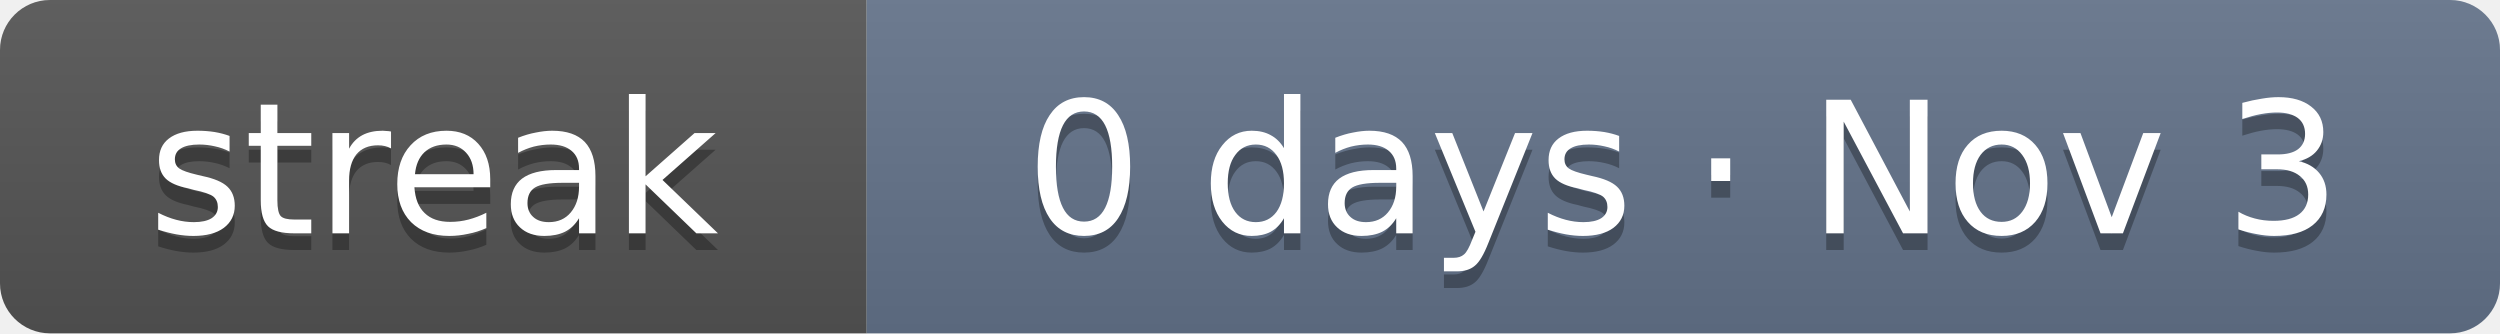
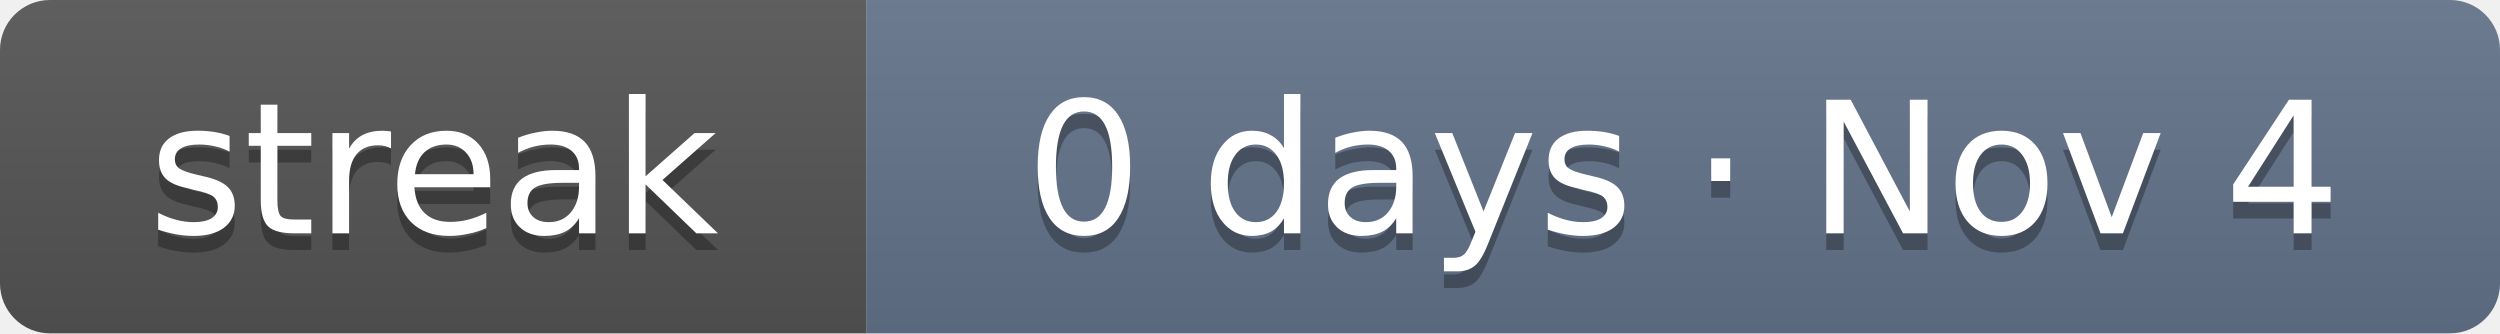
- <svg xmlns="http://www.w3.org/2000/svg" width="150" height="20" role="img" aria-label="Current solving streak: 0 days as of Nov 3">
+ <svg xmlns="http://www.w3.org/2000/svg" width="150" height="20" role="img" aria-label="Current solving streak: 0 days as of Nov 4">
  <linearGradient id="s" x2="0" y2="100%">
    <stop offset="0" stop-color="#bbb" stop-opacity=".1" />
    <stop offset="1" stop-opacity=".1" />
  </linearGradient>
  <clipPath id="r">
    <rect width="150" height="20" rx="3" fill="#fff" />
  </clipPath>
  <g clip-path="url(#r)">
    <rect width="52" height="20" fill="#555" />
    <rect x="52" width="98" height="20" fill="#64748b" />
    <rect width="150" height="20" fill="url(#s)" />
  </g>
  <g fill="#fff" text-anchor="middle" font-family="Verdana,DejaVu Sans,Geneva,sans-serif" font-size="11">
    <text x="26" y="15" fill="#010101" fill-opacity=".3" textLength="32">streak</text>
    <text x="26" y="14" fill="#fff" textLength="32">streak</text>
-     <text x="101" y="15" fill="#010101" fill-opacity=".3" textLength="78">0 days · Nov 3</text>
-     <text x="101" y="14" fill="#fff" textLength="78">0 days · Nov 3</text>
+     <text x="101" y="15" fill="#010101" fill-opacity=".3" textLength="78">0 days · Nov 4</text>
+     <text x="101" y="14" fill="#fff" textLength="78">0 days · Nov 4</text>
  </g>
</svg>
